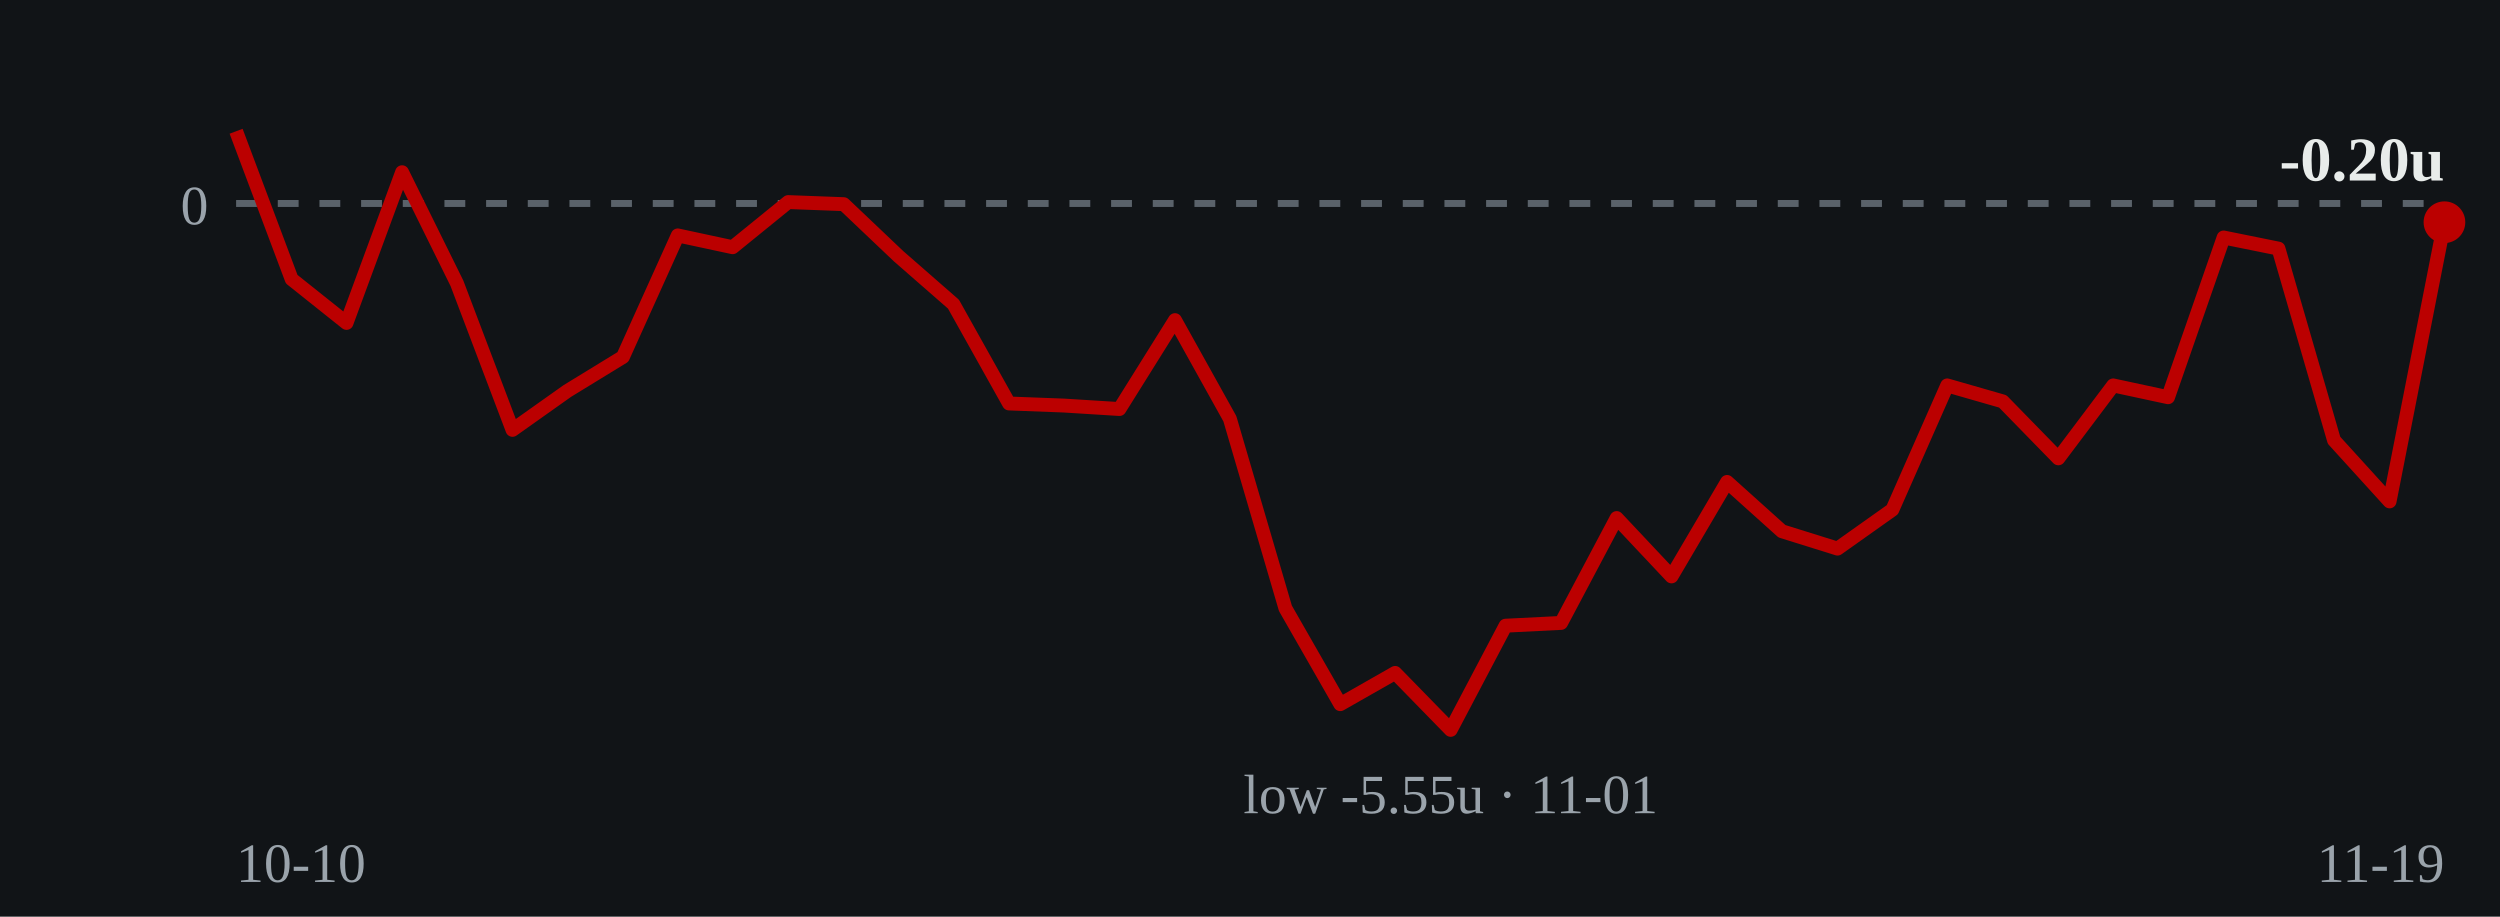
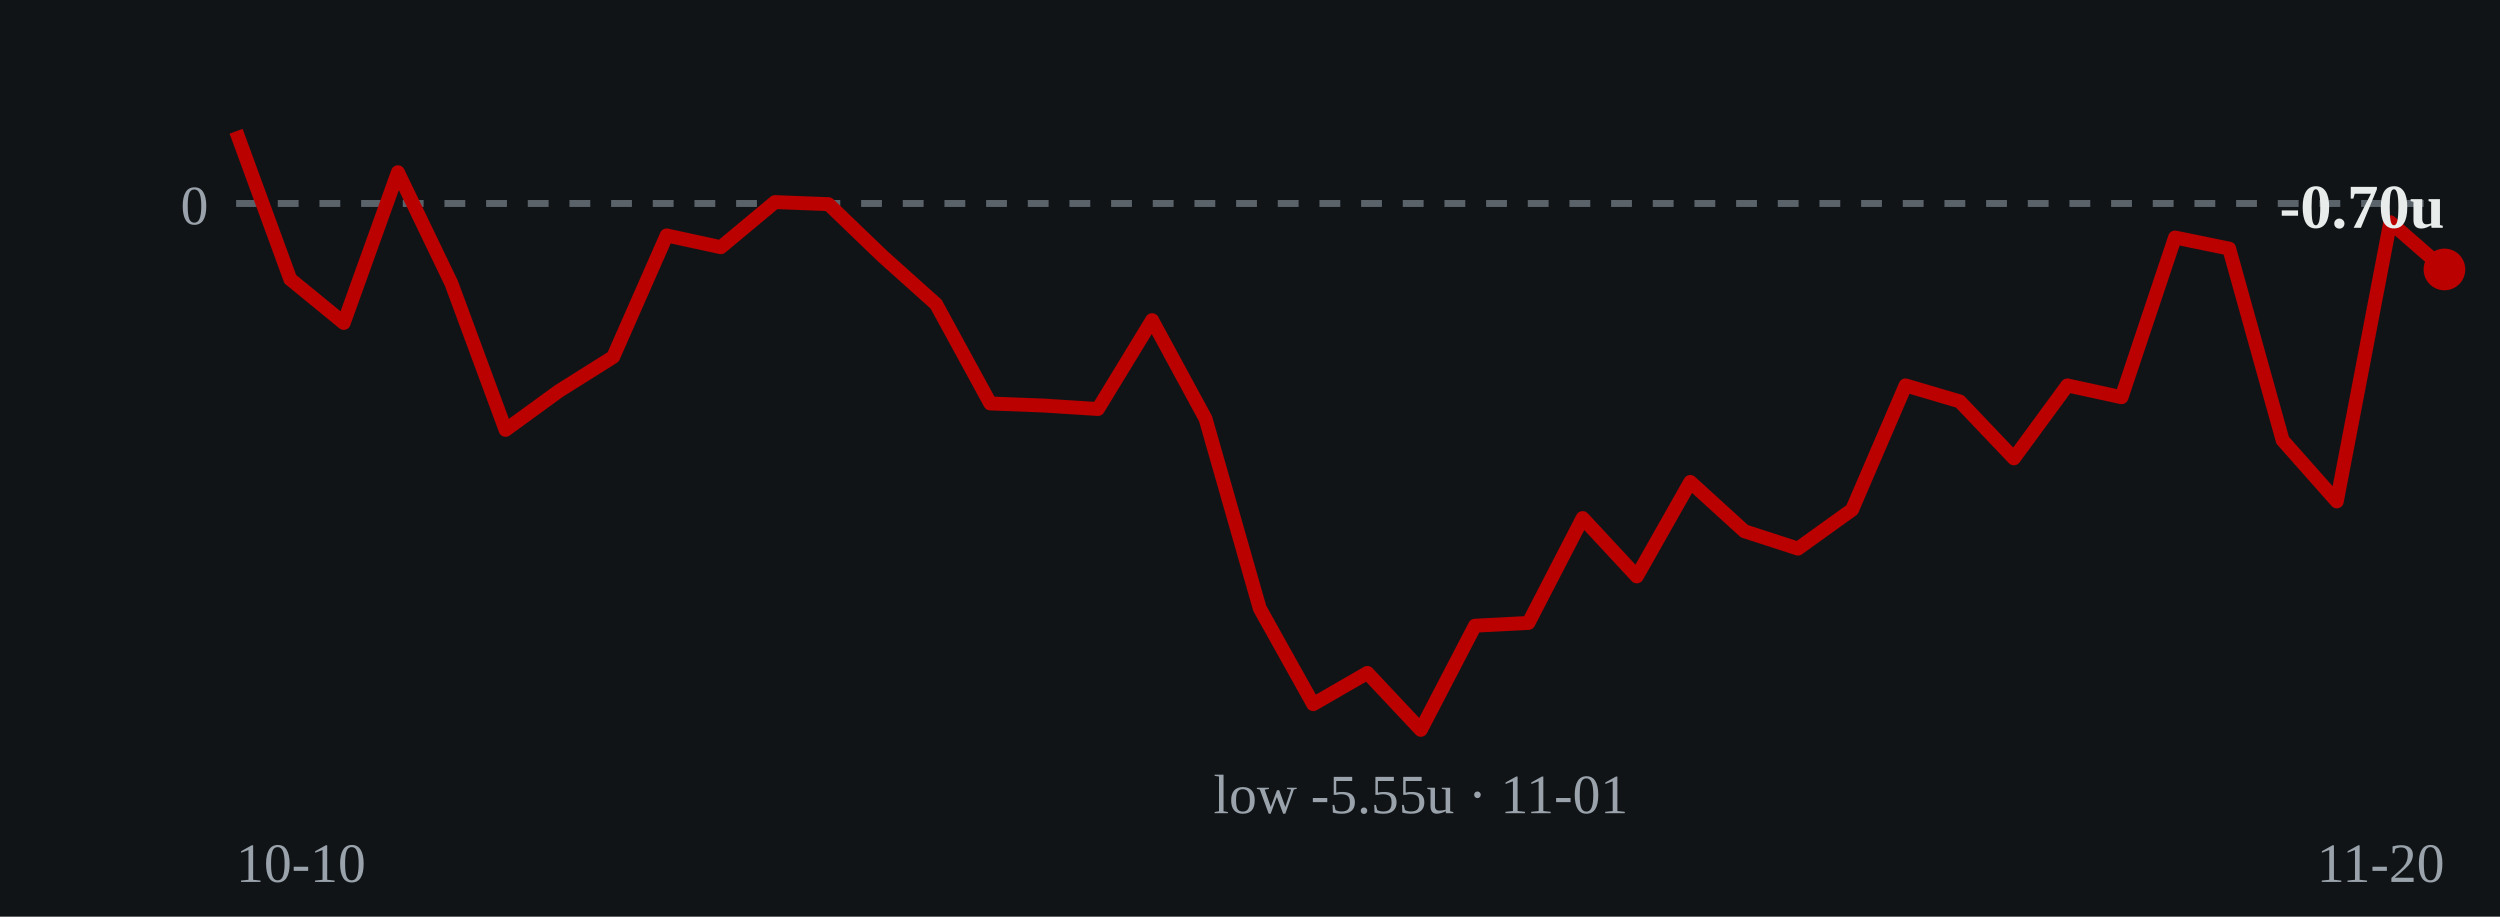
- <svg xmlns="http://www.w3.org/2000/svg" viewBox="0 0 360 132" role="img" aria-label="Cumulative units over time: ends at -0.20 units on 2026-11-19">
+ <svg xmlns="http://www.w3.org/2000/svg" viewBox="0 0 360 132" role="img" aria-label="Cumulative units over time: ends at -0.70 units on 2026-11-20">
  <rect width="360" height="132" fill="#111417" />
  <line x1="34" y1="29.3" x2="352" y2="29.3" stroke="#5a626a" stroke-width="1" stroke-dasharray="3 3" />
  <text x="30" y="32.3" fill="#9aa3ab" font-size="8" text-anchor="end">0</text>
-   <polyline points="34.0,18.9 42.0,40.2 49.9,46.5 57.9,24.8 65.8,40.8 73.8,61.9 81.7,56.3 89.7,51.4 97.6,33.9 105.5,35.6 113.5,29.1 121.5,29.4 129.4,36.9 137.3,43.8 145.3,58.1 153.2,58.4 161.2,58.9 169.2,46.1 177.1,60.3 185.1,87.6 193.0,101.4 200.9,96.9 208.9,105.1 216.8,90.1 224.8,89.7 232.8,74.6 240.7,83.0 248.7,69.4 256.6,76.5 264.6,79.0 272.5,73.4 280.4,55.5 288.4,57.8 296.4,66.0 304.3,55.5 312.2,57.2 320.2,34.2 328.1,35.8 336.1,63.4 344.1,72.2 352.0,32.0" fill="none" stroke="#bb0000" stroke-width="2" stroke-linejoin="round" />
-   <circle cx="352.0" cy="32.0" r="3" fill="#bb0000" />
-   <text x="352.0" y="26.0" fill="#e8ecea" font-size="9" font-weight="bold" text-anchor="end">-0.20u</text>
-   <text x="208.9" y="117.1" fill="#9aa3ab" font-size="8" text-anchor="middle">low -5.55u · 11-01</text>
+   <polyline points="34.0,18.9 41.8,40.2 49.5,46.5 57.3,24.8 65.0,40.8 72.8,61.9 80.5,56.3 88.3,51.4 96.0,33.9 103.8,35.6 111.6,29.1 119.3,29.4 127.1,36.9 134.8,43.8 142.6,58.1 150.3,58.4 158.1,58.9 165.9,46.1 173.6,60.3 181.4,87.6 189.1,101.4 196.9,96.9 204.6,105.1 212.4,90.1 220.1,89.7 227.9,74.6 235.7,83.0 243.4,69.4 251.2,76.5 258.9,79.0 266.7,73.4 274.4,55.5 282.2,57.8 290.0,66.0 297.7,55.5 305.5,57.2 313.2,34.2 321.0,35.8 328.7,63.4 336.5,72.2 344.2,32.0 352.0,38.8" fill="none" stroke="#bb0000" stroke-width="2" stroke-linejoin="round" />
+   <circle cx="352.0" cy="38.8" r="3" fill="#bb0000" />
+   <text x="352.0" y="32.8" fill="#e8ecea" font-size="9" font-weight="bold" text-anchor="end">-0.70u</text>
+   <text x="204.6" y="117.1" fill="#9aa3ab" font-size="8" text-anchor="middle">low -5.55u · 11-01</text>
  <text x="34" y="127" fill="#9aa3ab" font-size="8">10-10</text>
-   <text x="352" y="127" fill="#9aa3ab" font-size="8" text-anchor="end">11-19</text>
+   <text x="352" y="127" fill="#9aa3ab" font-size="8" text-anchor="end">11-20</text>
</svg>
